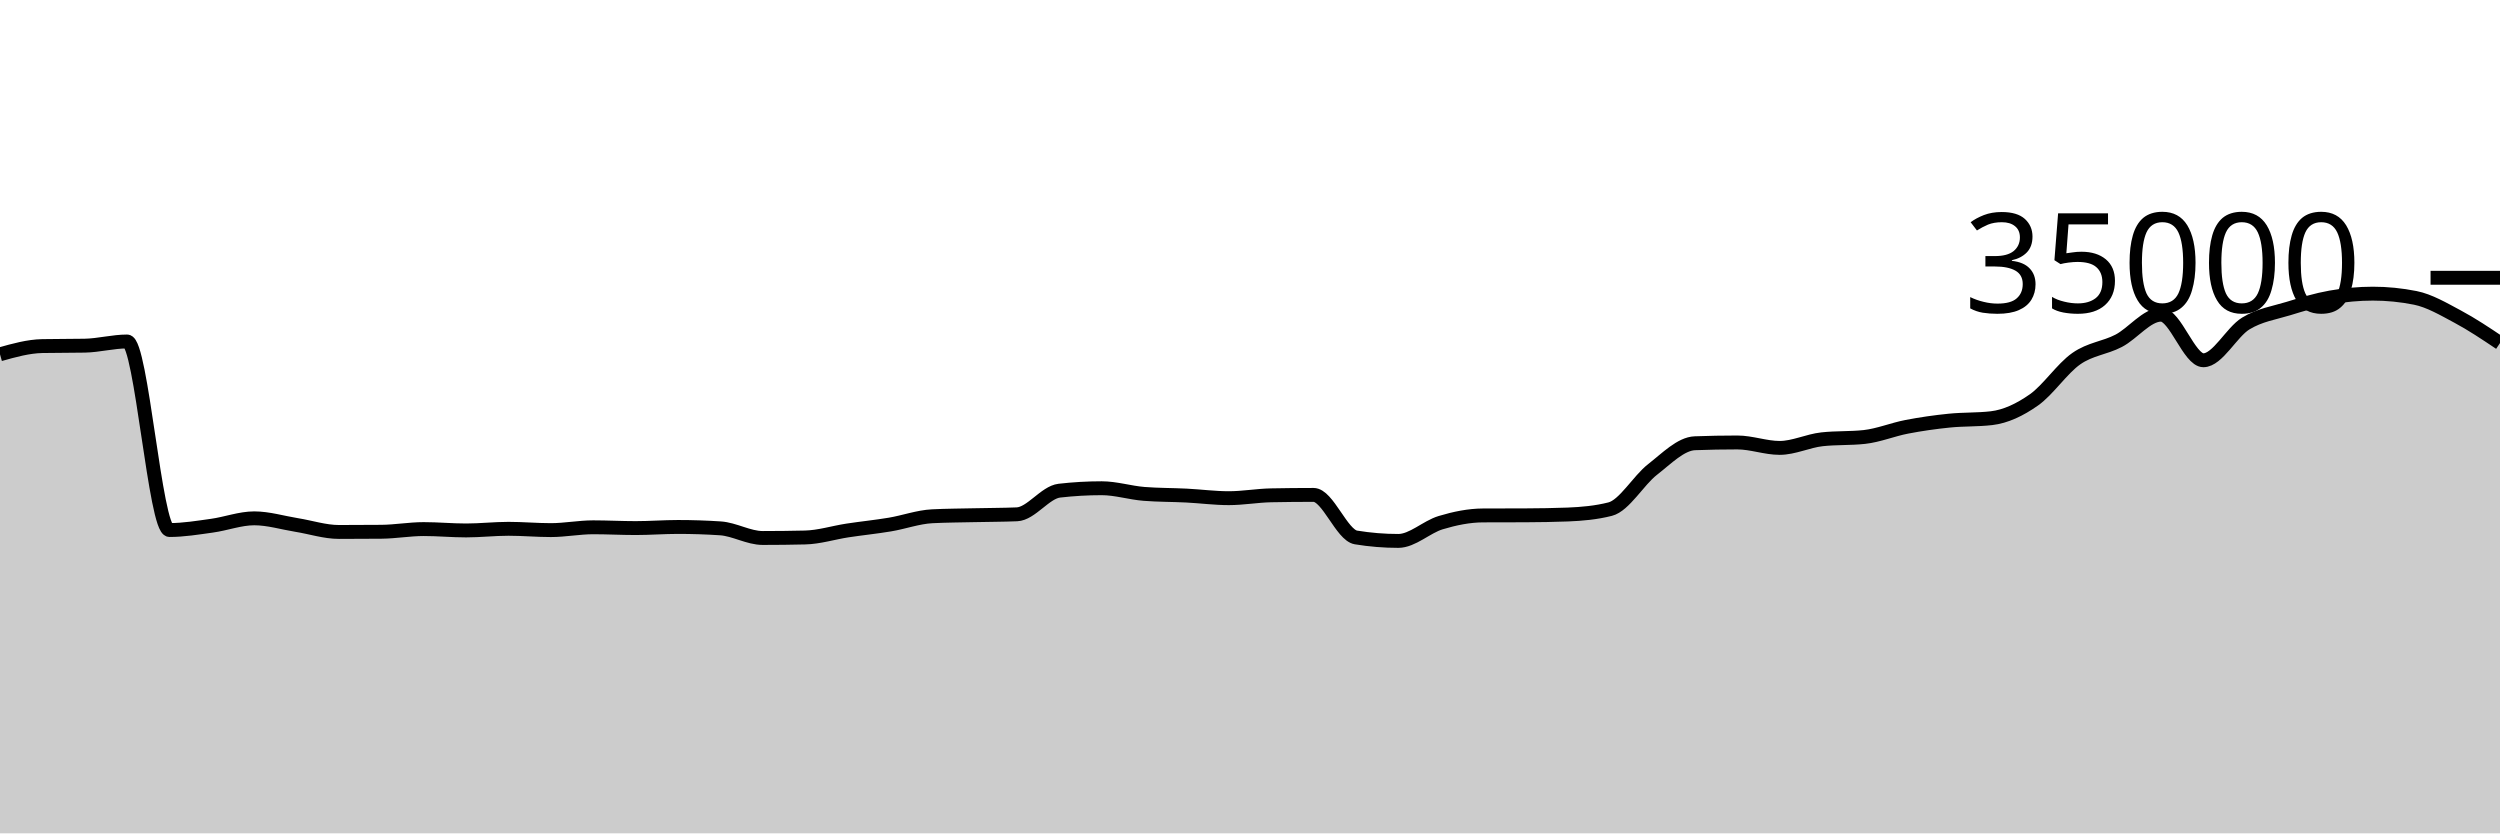
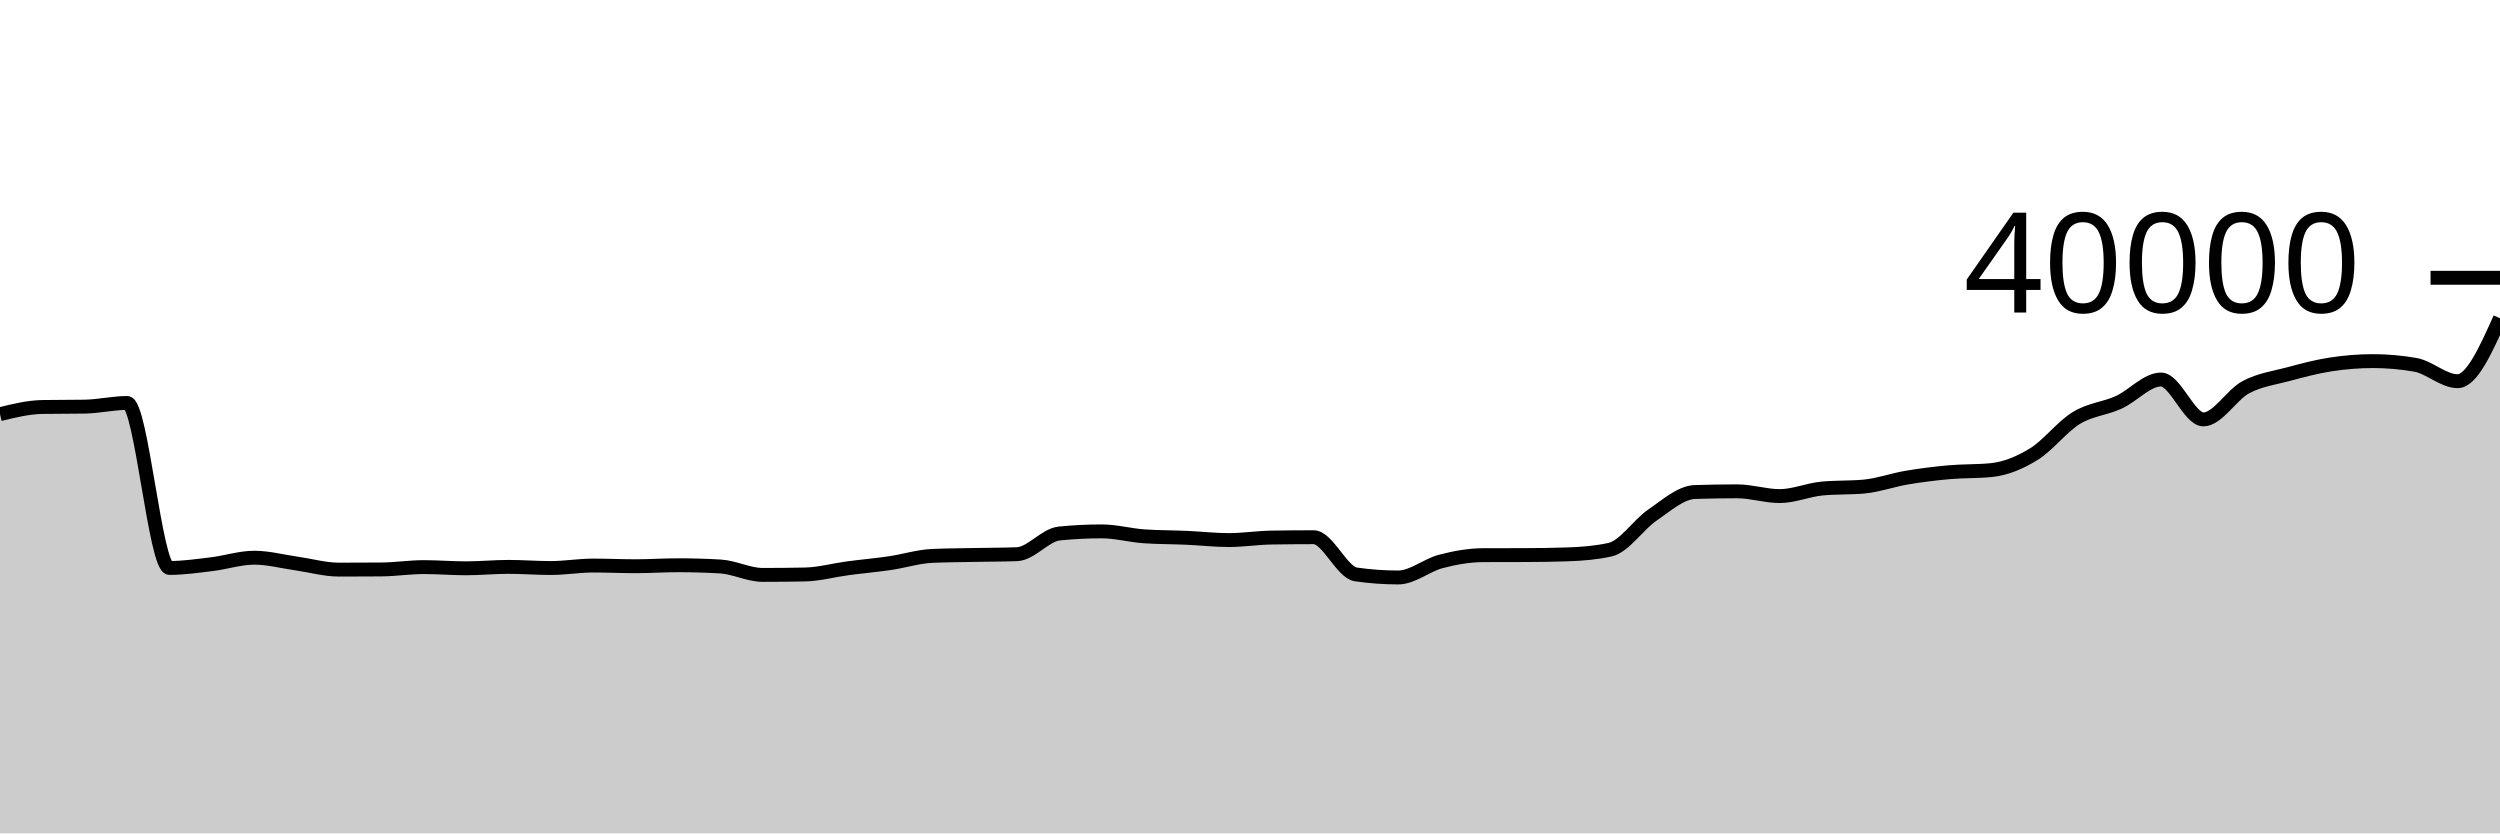
<svg xmlns="http://www.w3.org/2000/svg" viewBox="0 0 180 60">
  <g transform="translate(0,20)">
-     <path class="area" fill="rgba(0, 0, 0, 0.2)" d="M0,5.51C1.017,5.224,2.034,4.938,3.051,4.918C4.068,4.898,5.085,4.908,6.102,4.888C7.119,4.868,8.136,4.587,9.153,4.587C10.169,4.587,11.186,18.162,12.203,18.162C13.22,18.162,14.237,17.992,15.254,17.851C16.271,17.711,17.288,17.32,18.305,17.32C19.322,17.32,20.339,17.635,21.356,17.799C22.373,17.962,23.39,18.301,24.407,18.301C25.424,18.301,26.441,18.296,27.458,18.287C28.475,18.278,29.492,18.094,30.508,18.094C31.525,18.094,32.542,18.192,33.559,18.192C34.576,18.192,35.593,18.074,36.61,18.074C37.627,18.074,38.644,18.168,39.661,18.168C40.678,18.168,41.695,17.965,42.712,17.965C43.729,17.965,44.746,18.022,45.763,18.022C46.78,18.022,47.797,17.941,48.814,17.941C49.831,17.941,50.847,17.974,51.864,18.041C52.881,18.108,53.898,18.735,54.915,18.735C55.932,18.735,56.949,18.723,57.966,18.699C58.983,18.676,60,18.35,61.017,18.194C62.034,18.039,63.051,17.938,64.068,17.768C65.085,17.598,66.102,17.223,67.119,17.171C68.136,17.12,69.153,17.117,70.169,17.094C71.186,17.07,72.203,17.073,73.22,17.031C74.237,16.989,75.254,15.445,76.271,15.328C77.288,15.211,78.305,15.153,79.322,15.153C80.339,15.153,81.356,15.479,82.373,15.56C83.39,15.641,84.407,15.63,85.424,15.681C86.441,15.733,87.458,15.869,88.475,15.869C89.492,15.869,90.508,15.683,91.525,15.663C92.542,15.643,93.559,15.633,94.576,15.633C95.593,15.633,96.61,18.529,97.627,18.696C98.644,18.863,99.661,18.946,100.678,18.946C101.695,18.946,102.712,17.937,103.729,17.631C104.746,17.325,105.763,17.115,106.78,17.111C107.797,17.106,108.814,17.109,109.831,17.104C110.847,17.099,111.864,17.084,112.881,17.045C113.898,17.005,114.915,16.915,115.932,16.657C116.949,16.399,117.966,14.593,118.983,13.802C120,13.012,121.017,11.952,122.034,11.914C123.051,11.876,124.068,11.857,125.085,11.857C126.102,11.857,127.119,12.249,128.136,12.249C129.153,12.249,130.169,11.74,131.186,11.629C132.203,11.517,133.22,11.573,134.237,11.462C135.254,11.35,136.271,10.926,137.288,10.73C138.305,10.534,139.322,10.389,140.339,10.286C141.356,10.182,142.373,10.227,143.39,10.109C144.407,9.99,145.424,9.508,146.441,8.794C147.458,8.08,148.475,6.534,149.492,5.825C150.508,5.116,151.525,5.067,152.542,4.539C153.559,4.011,154.576,2.657,155.593,2.657C156.61,2.657,157.627,5.939,158.644,5.939C159.661,5.939,160.678,3.912,161.695,3.293C162.712,2.673,163.729,2.533,164.746,2.221C165.763,1.908,166.78,1.598,167.797,1.418C168.814,1.239,169.831,1.143,170.847,1.143C171.864,1.143,172.881,1.244,173.898,1.447C174.915,1.65,175.932,2.253,176.949,2.795C177.966,3.338,178.983,4.019,180,4.701L180,40C178.983,40,177.966,40,176.949,40C175.932,40,174.915,40,173.898,40C172.881,40,171.864,40,170.847,40C169.831,40,168.814,40,167.797,40C166.78,40,165.763,40,164.746,40C163.729,40,162.712,40,161.695,40C160.678,40,159.661,40,158.644,40C157.627,40,156.61,40,155.593,40C154.576,40,153.559,40,152.542,40C151.525,40,150.508,40,149.492,40C148.475,40,147.458,40,146.441,40C145.424,40,144.407,40,143.39,40C142.373,40,141.356,40,140.339,40C139.322,40,138.305,40,137.288,40C136.271,40,135.254,40,134.237,40C133.22,40,132.203,40,131.186,40C130.169,40,129.153,40,128.136,40C127.119,40,126.102,40,125.085,40C124.068,40,123.051,40,122.034,40C121.017,40,120,40,118.983,40C117.966,40,116.949,40,115.932,40C114.915,40,113.898,40,112.881,40C111.864,40,110.847,40,109.831,40C108.814,40,107.797,40,106.78,40C105.763,40,104.746,40,103.729,40C102.712,40,101.695,40,100.678,40C99.661,40,98.644,40,97.627,40C96.61,40,95.593,40,94.576,40C93.559,40,92.542,40,91.525,40C90.508,40,89.492,40,88.475,40C87.458,40,86.441,40,85.424,40C84.407,40,83.39,40,82.373,40C81.356,40,80.339,40,79.322,40C78.305,40,77.288,40,76.271,40C75.254,40,74.237,40,73.22,40C72.203,40,71.186,40,70.169,40C69.153,40,68.136,40,67.119,40C66.102,40,65.085,40,64.068,40C63.051,40,62.034,40,61.017,40C60,40,58.983,40,57.966,40C56.949,40,55.932,40,54.915,40C53.898,40,52.881,40,51.864,40C50.847,40,49.831,40,48.814,40C47.797,40,46.78,40,45.763,40C44.746,40,43.729,40,42.712,40C41.695,40,40.678,40,39.661,40C38.644,40,37.627,40,36.61,40C35.593,40,34.576,40,33.559,40C32.542,40,31.525,40,30.508,40C29.492,40,28.475,40,27.458,40C26.441,40,25.424,40,24.407,40C23.39,40,22.373,40,21.356,40C20.339,40,19.322,40,18.305,40C17.288,40,16.271,40,15.254,40C14.237,40,13.22,40,12.203,40C11.186,40,10.169,40,9.153,40C8.136,40,7.119,40,6.102,40C5.085,40,4.068,40,3.051,40C2.034,40,1.017,40,0,40Z" />
-     <path class="line" stroke="black" fill="none" d="M0,5.51C1.017,5.224,2.034,4.938,3.051,4.918C4.068,4.898,5.085,4.908,6.102,4.888C7.119,4.868,8.136,4.587,9.153,4.587C10.169,4.587,11.186,18.162,12.203,18.162C13.22,18.162,14.237,17.992,15.254,17.851C16.271,17.711,17.288,17.32,18.305,17.32C19.322,17.32,20.339,17.635,21.356,17.799C22.373,17.962,23.39,18.301,24.407,18.301C25.424,18.301,26.441,18.296,27.458,18.287C28.475,18.278,29.492,18.094,30.508,18.094C31.525,18.094,32.542,18.192,33.559,18.192C34.576,18.192,35.593,18.074,36.61,18.074C37.627,18.074,38.644,18.168,39.661,18.168C40.678,18.168,41.695,17.965,42.712,17.965C43.729,17.965,44.746,18.022,45.763,18.022C46.78,18.022,47.797,17.941,48.814,17.941C49.831,17.941,50.847,17.974,51.864,18.041C52.881,18.108,53.898,18.735,54.915,18.735C55.932,18.735,56.949,18.723,57.966,18.699C58.983,18.676,60,18.35,61.017,18.194C62.034,18.039,63.051,17.938,64.068,17.768C65.085,17.598,66.102,17.223,67.119,17.171C68.136,17.12,69.153,17.117,70.169,17.094C71.186,17.07,72.203,17.073,73.22,17.031C74.237,16.989,75.254,15.445,76.271,15.328C77.288,15.211,78.305,15.153,79.322,15.153C80.339,15.153,81.356,15.479,82.373,15.56C83.39,15.641,84.407,15.63,85.424,15.681C86.441,15.733,87.458,15.869,88.475,15.869C89.492,15.869,90.508,15.683,91.525,15.663C92.542,15.643,93.559,15.633,94.576,15.633C95.593,15.633,96.61,18.529,97.627,18.696C98.644,18.863,99.661,18.946,100.678,18.946C101.695,18.946,102.712,17.937,103.729,17.631C104.746,17.325,105.763,17.115,106.78,17.111C107.797,17.106,108.814,17.109,109.831,17.104C110.847,17.099,111.864,17.084,112.881,17.045C113.898,17.005,114.915,16.915,115.932,16.657C116.949,16.399,117.966,14.593,118.983,13.802C120,13.012,121.017,11.952,122.034,11.914C123.051,11.876,124.068,11.857,125.085,11.857C126.102,11.857,127.119,12.249,128.136,12.249C129.153,12.249,130.169,11.74,131.186,11.629C132.203,11.517,133.22,11.573,134.237,11.462C135.254,11.35,136.271,10.926,137.288,10.73C138.305,10.534,139.322,10.389,140.339,10.286C141.356,10.182,142.373,10.227,143.39,10.109C144.407,9.99,145.424,9.508,146.441,8.794C147.458,8.08,148.475,6.534,149.492,5.825C150.508,5.116,151.525,5.067,152.542,4.539C153.559,4.011,154.576,2.657,155.593,2.657C156.61,2.657,157.627,5.939,158.644,5.939C159.661,5.939,160.678,3.912,161.695,3.293C162.712,2.673,163.729,2.533,164.746,2.221C165.763,1.908,166.78,1.598,167.797,1.418C168.814,1.239,169.831,1.143,170.847,1.143C171.864,1.143,172.881,1.244,173.898,1.447C174.915,1.65,175.932,2.253,176.949,2.795C177.966,3.338,178.983,4.019,180,4.701" />
+     <path class="area" fill="rgba(0, 0, 0, 0.2)" d="M0,9.821C1.017,9.571,2.034,9.32,3.051,9.303C4.068,9.286,5.085,9.294,6.102,9.277C7.119,9.26,8.136,9.014,9.153,9.014C10.169,9.014,11.186,20.892,12.203,20.892C13.22,20.892,14.237,20.743,15.254,20.62C16.271,20.497,17.288,20.155,18.305,20.155C19.322,20.155,20.339,20.431,21.356,20.574C22.373,20.717,23.39,21.013,24.407,21.013C25.424,21.013,26.441,21.009,27.458,21.001C28.475,20.993,29.492,20.832,30.508,20.832C31.525,20.832,32.542,20.918,33.559,20.918C34.576,20.918,35.593,20.815,36.61,20.815C37.627,20.815,38.644,20.897,39.661,20.897C40.678,20.897,41.695,20.719,42.712,20.719C43.729,20.719,44.746,20.769,45.763,20.769C46.78,20.769,47.797,20.698,48.814,20.698C49.831,20.698,50.847,20.727,51.864,20.786C52.881,20.845,53.898,21.393,54.915,21.393C55.932,21.393,56.949,21.383,57.966,21.362C58.983,21.341,60,21.056,61.017,20.92C62.034,20.784,63.051,20.696,64.068,20.547C65.085,20.398,66.102,20.07,67.119,20.025C68.136,19.98,69.153,19.977,70.169,19.957C71.186,19.936,72.203,19.939,73.22,19.902C74.237,19.865,75.254,18.514,76.271,18.412C77.288,18.31,78.305,18.259,79.322,18.259C80.339,18.259,81.356,18.544,82.373,18.615C83.39,18.686,84.407,18.676,85.424,18.721C86.441,18.766,87.458,18.885,88.475,18.885C89.492,18.885,90.508,18.722,91.525,18.705C92.542,18.688,93.559,18.679,94.576,18.679C95.593,18.679,96.61,21.213,97.627,21.359C98.644,21.505,99.661,21.578,100.678,21.578C101.695,21.578,102.712,20.695,103.729,20.427C104.746,20.159,105.763,19.976,106.78,19.972C107.797,19.968,108.814,19.97,109.831,19.966C110.847,19.962,111.864,19.949,112.881,19.914C113.898,19.879,114.915,19.801,115.932,19.575C116.949,19.349,117.966,17.769,118.983,17.077C120,16.385,121.017,15.458,122.034,15.425C123.051,15.392,124.068,15.375,125.085,15.375C126.102,15.375,127.119,15.718,128.136,15.718C129.153,15.718,130.169,15.272,131.186,15.175C132.203,15.078,133.22,15.126,134.237,15.029C135.254,14.932,136.271,14.56,137.288,14.389C138.305,14.217,139.322,14.091,140.339,14C141.356,13.909,142.373,13.948,143.39,13.845C144.407,13.742,145.424,13.32,146.441,12.695C147.458,12.07,148.475,10.718,149.492,10.097C150.508,9.476,151.525,9.434,152.542,8.972C153.559,8.51,154.576,7.325,155.593,7.325C156.61,7.325,157.627,10.197,158.644,10.197C159.661,10.197,160.678,8.423,161.695,7.881C162.712,7.339,163.729,7.216,164.746,6.943C165.763,6.67,166.78,6.398,167.797,6.241C168.814,6.084,169.831,6,170.847,6C171.864,6,172.881,6.089,173.898,6.266C174.915,6.443,175.932,7.446,176.949,7.446C177.966,7.446,178.983,5.181,180,2.916L180,40C178.983,40,177.966,40,176.949,40C175.932,40,174.915,40,173.898,40C172.881,40,171.864,40,170.847,40C169.831,40,168.814,40,167.797,40C166.78,40,165.763,40,164.746,40C163.729,40,162.712,40,161.695,40C160.678,40,159.661,40,158.644,40C157.627,40,156.61,40,155.593,40C154.576,40,153.559,40,152.542,40C151.525,40,150.508,40,149.492,40C148.475,40,147.458,40,146.441,40C145.424,40,144.407,40,143.39,40C142.373,40,141.356,40,140.339,40C139.322,40,138.305,40,137.288,40C136.271,40,135.254,40,134.237,40C133.22,40,132.203,40,131.186,40C130.169,40,129.153,40,128.136,40C127.119,40,126.102,40,125.085,40C124.068,40,123.051,40,122.034,40C121.017,40,120,40,118.983,40C117.966,40,116.949,40,115.932,40C114.915,40,113.898,40,112.881,40C111.864,40,110.847,40,109.831,40C108.814,40,107.797,40,106.78,40C105.763,40,104.746,40,103.729,40C102.712,40,101.695,40,100.678,40C99.661,40,98.644,40,97.627,40C96.61,40,95.593,40,94.576,40C93.559,40,92.542,40,91.525,40C90.508,40,89.492,40,88.475,40C87.458,40,86.441,40,85.424,40C84.407,40,83.39,40,82.373,40C81.356,40,80.339,40,79.322,40C78.305,40,77.288,40,76.271,40C75.254,40,74.237,40,73.22,40C72.203,40,71.186,40,70.169,40C69.153,40,68.136,40,67.119,40C66.102,40,65.085,40,64.068,40C63.051,40,62.034,40,61.017,40C60,40,58.983,40,57.966,40C56.949,40,55.932,40,54.915,40C53.898,40,52.881,40,51.864,40C50.847,40,49.831,40,48.814,40C47.797,40,46.78,40,45.763,40C44.746,40,43.729,40,42.712,40C41.695,40,40.678,40,39.661,40C38.644,40,37.627,40,36.61,40C35.593,40,34.576,40,33.559,40C32.542,40,31.525,40,30.508,40C29.492,40,28.475,40,27.458,40C26.441,40,25.424,40,24.407,40C23.39,40,22.373,40,21.356,40C20.339,40,19.322,40,18.305,40C17.288,40,16.271,40,15.254,40C14.237,40,13.22,40,12.203,40C11.186,40,10.169,40,9.153,40C8.136,40,7.119,40,6.102,40C5.085,40,4.068,40,3.051,40C2.034,40,1.017,40,0,40Z" />
+     <path class="line" stroke="black" fill="none" d="M0,9.821C1.017,9.571,2.034,9.32,3.051,9.303C4.068,9.286,5.085,9.294,6.102,9.277C7.119,9.26,8.136,9.014,9.153,9.014C10.169,9.014,11.186,20.892,12.203,20.892C13.22,20.892,14.237,20.743,15.254,20.62C16.271,20.497,17.288,20.155,18.305,20.155C19.322,20.155,20.339,20.431,21.356,20.574C22.373,20.717,23.39,21.013,24.407,21.013C25.424,21.013,26.441,21.009,27.458,21.001C28.475,20.993,29.492,20.832,30.508,20.832C31.525,20.832,32.542,20.918,33.559,20.918C34.576,20.918,35.593,20.815,36.61,20.815C37.627,20.815,38.644,20.897,39.661,20.897C40.678,20.897,41.695,20.719,42.712,20.719C43.729,20.719,44.746,20.769,45.763,20.769C46.78,20.769,47.797,20.698,48.814,20.698C49.831,20.698,50.847,20.727,51.864,20.786C52.881,20.845,53.898,21.393,54.915,21.393C55.932,21.393,56.949,21.383,57.966,21.362C58.983,21.341,60,21.056,61.017,20.92C62.034,20.784,63.051,20.696,64.068,20.547C65.085,20.398,66.102,20.07,67.119,20.025C68.136,19.98,69.153,19.977,70.169,19.957C71.186,19.936,72.203,19.939,73.22,19.902C74.237,19.865,75.254,18.514,76.271,18.412C77.288,18.31,78.305,18.259,79.322,18.259C80.339,18.259,81.356,18.544,82.373,18.615C83.39,18.686,84.407,18.676,85.424,18.721C86.441,18.766,87.458,18.885,88.475,18.885C89.492,18.885,90.508,18.722,91.525,18.705C92.542,18.688,93.559,18.679,94.576,18.679C95.593,18.679,96.61,21.213,97.627,21.359C98.644,21.505,99.661,21.578,100.678,21.578C101.695,21.578,102.712,20.695,103.729,20.427C104.746,20.159,105.763,19.976,106.78,19.972C107.797,19.968,108.814,19.97,109.831,19.966C110.847,19.962,111.864,19.949,112.881,19.914C113.898,19.879,114.915,19.801,115.932,19.575C116.949,19.349,117.966,17.769,118.983,17.077C120,16.385,121.017,15.458,122.034,15.425C123.051,15.392,124.068,15.375,125.085,15.375C126.102,15.375,127.119,15.718,128.136,15.718C129.153,15.718,130.169,15.272,131.186,15.175C132.203,15.078,133.22,15.126,134.237,15.029C135.254,14.932,136.271,14.56,137.288,14.389C138.305,14.217,139.322,14.091,140.339,14C141.356,13.909,142.373,13.948,143.39,13.845C144.407,13.742,145.424,13.32,146.441,12.695C147.458,12.07,148.475,10.718,149.492,10.097C150.508,9.476,151.525,9.434,152.542,8.972C153.559,8.51,154.576,7.325,155.593,7.325C156.61,7.325,157.627,10.197,158.644,10.197C159.661,10.197,160.678,8.423,161.695,7.881C162.712,7.339,163.729,7.216,164.746,6.943C165.763,6.67,166.78,6.398,167.797,6.241C168.814,6.084,169.831,6,170.847,6C171.864,6,172.881,6.089,173.898,6.266C174.915,6.443,175.932,7.446,176.949,7.446C177.966,7.446,178.983,5.181,180,2.916" />
    <path class="axis-ceiling" stroke-width="1" stroke="black" fill="none" d="M175,0L180,0" />
-     <text class="axis-ceiling-label" font-family="sans-serif" text-anchor="end" font-size="10px" x="170" y="2.5">35000</text>
+     <text class="axis-ceiling-label" font-family="sans-serif" text-anchor="end" font-size="10px" x="170" y="2.5">40000</text>
  </g>
</svg>
